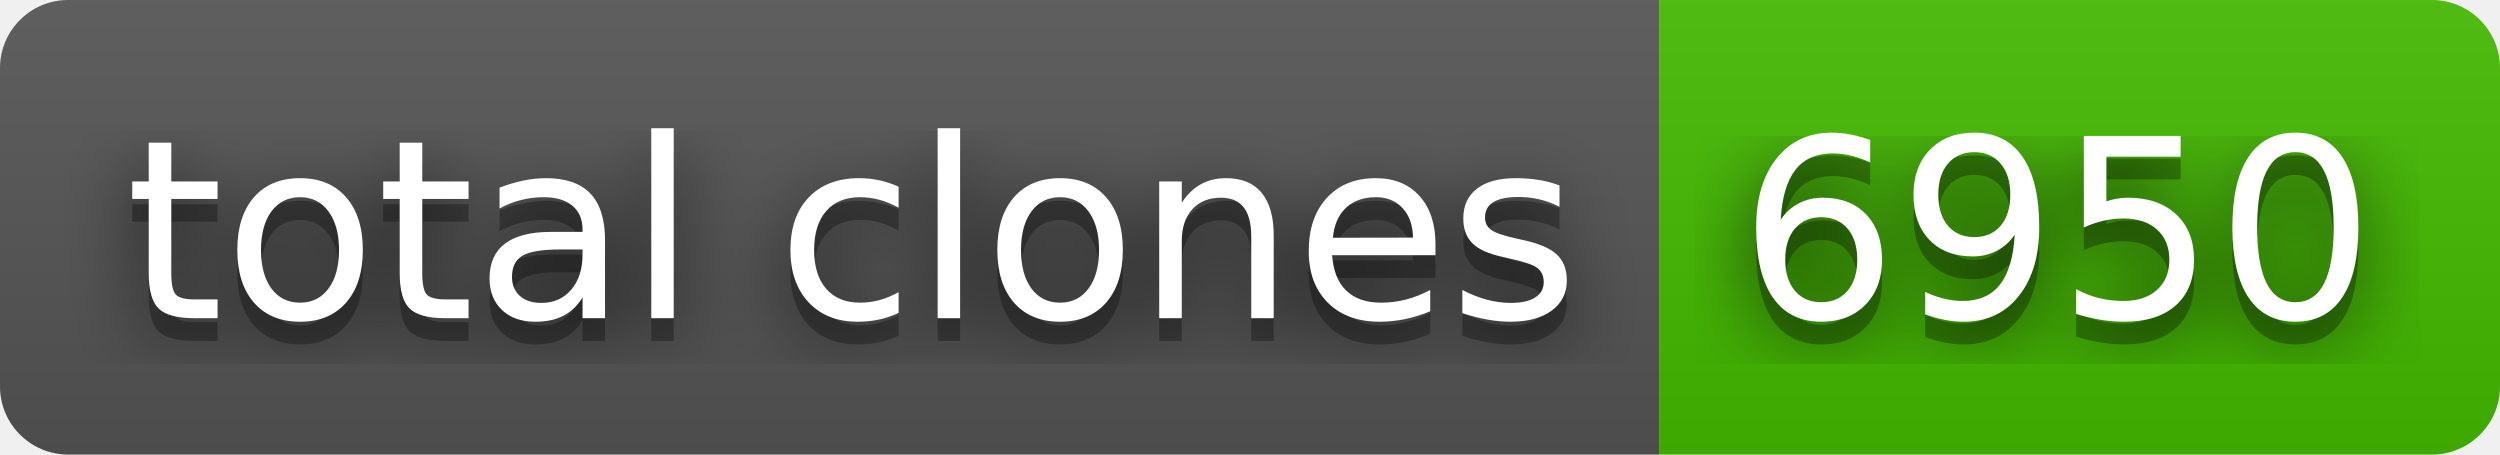
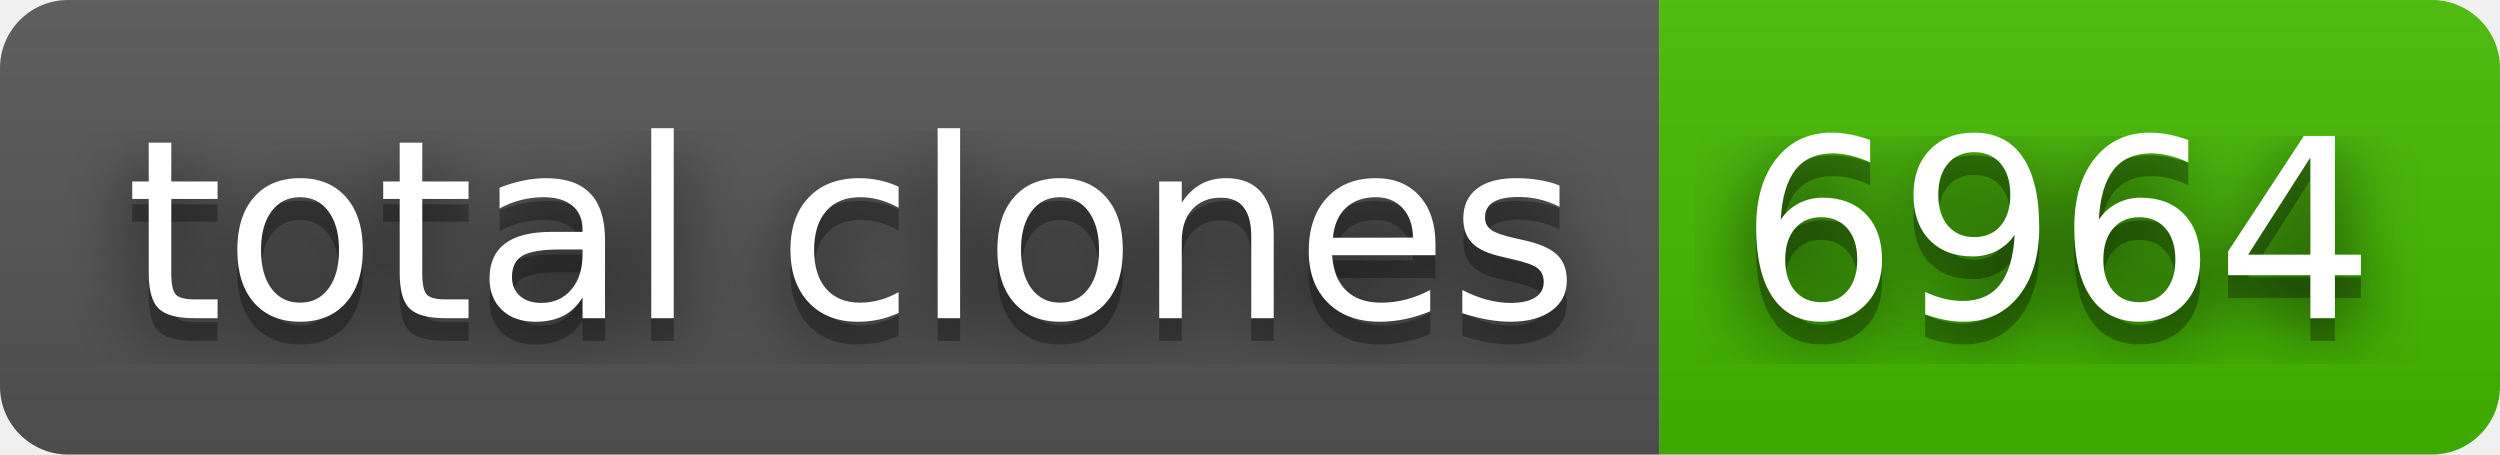
- <svg xmlns="http://www.w3.org/2000/svg" width="110" height="20" role="img" aria-label="total clones: 6950">
+ <svg xmlns="http://www.w3.org/2000/svg" width="110" height="20" role="img" aria-label="total clones: 6964">
  <filter id="blur">
    <feGaussianBlur in="SourceGraphic" stdDeviation="16" />
  </filter>
  <linearGradient id="s" x2="0" y2="100%">
    <stop offset="0" stop-color="#bbb" stop-opacity=".1" />
    <stop offset="1" stop-opacity=".1" />
  </linearGradient>
  <clipPath id="r">
    <rect width="110" height="20" rx="3" fill="#fff" />
  </clipPath>
  <g clip-path="url(#r)">
    <rect width="73" height="20" fill="#555" />
    <rect x="73" width="37" height="20" fill="#4b0" />
    <rect width="110" height="20" fill="url(#s)" />
  </g>
  <g fill="#fff" text-anchor="middle" font-family="Verdana,Geneva,DejaVu Sans,sans-serif" text-rendering="geometricPrecision" font-size="110">
    <text aria-hidden="true" x="375" y="150" fill="#010101" fill-opacity=".80" filter="url(#blur)" transform="scale(.1)" textLength="630">total clones</text>
    <text aria-hidden="true" x="375" y="150" fill="#010101" fill-opacity=".3" transform="scale(.1)" textLength="630">total clones</text>
    <text x="375" y="140" transform="scale(.1)" fill="#fff" textLength="630">total clones</text>
-     <text aria-hidden="true" x="905" y="150" fill="#010101" fill-opacity=".80" filter="url(#blur)" transform="scale(.1)" textLength="270">6950</text>
-     <text aria-hidden="true" x="905" y="150" fill="#010101" fill-opacity=".3" transform="scale(.1)" textLength="270">6950</text>
-     <text x="905" y="140" transform="scale(.1)" fill="#fff" textLength="270">6950</text>
+     <text aria-hidden="true" x="905" y="150" fill="#010101" fill-opacity=".80" filter="url(#blur)" transform="scale(.1)" textLength="270">6964</text>
+     <text aria-hidden="true" x="905" y="150" fill="#010101" fill-opacity=".3" transform="scale(.1)" textLength="270">6964</text>
+     <text x="905" y="140" transform="scale(.1)" fill="#fff" textLength="270">6964</text>
  </g>
</svg>
